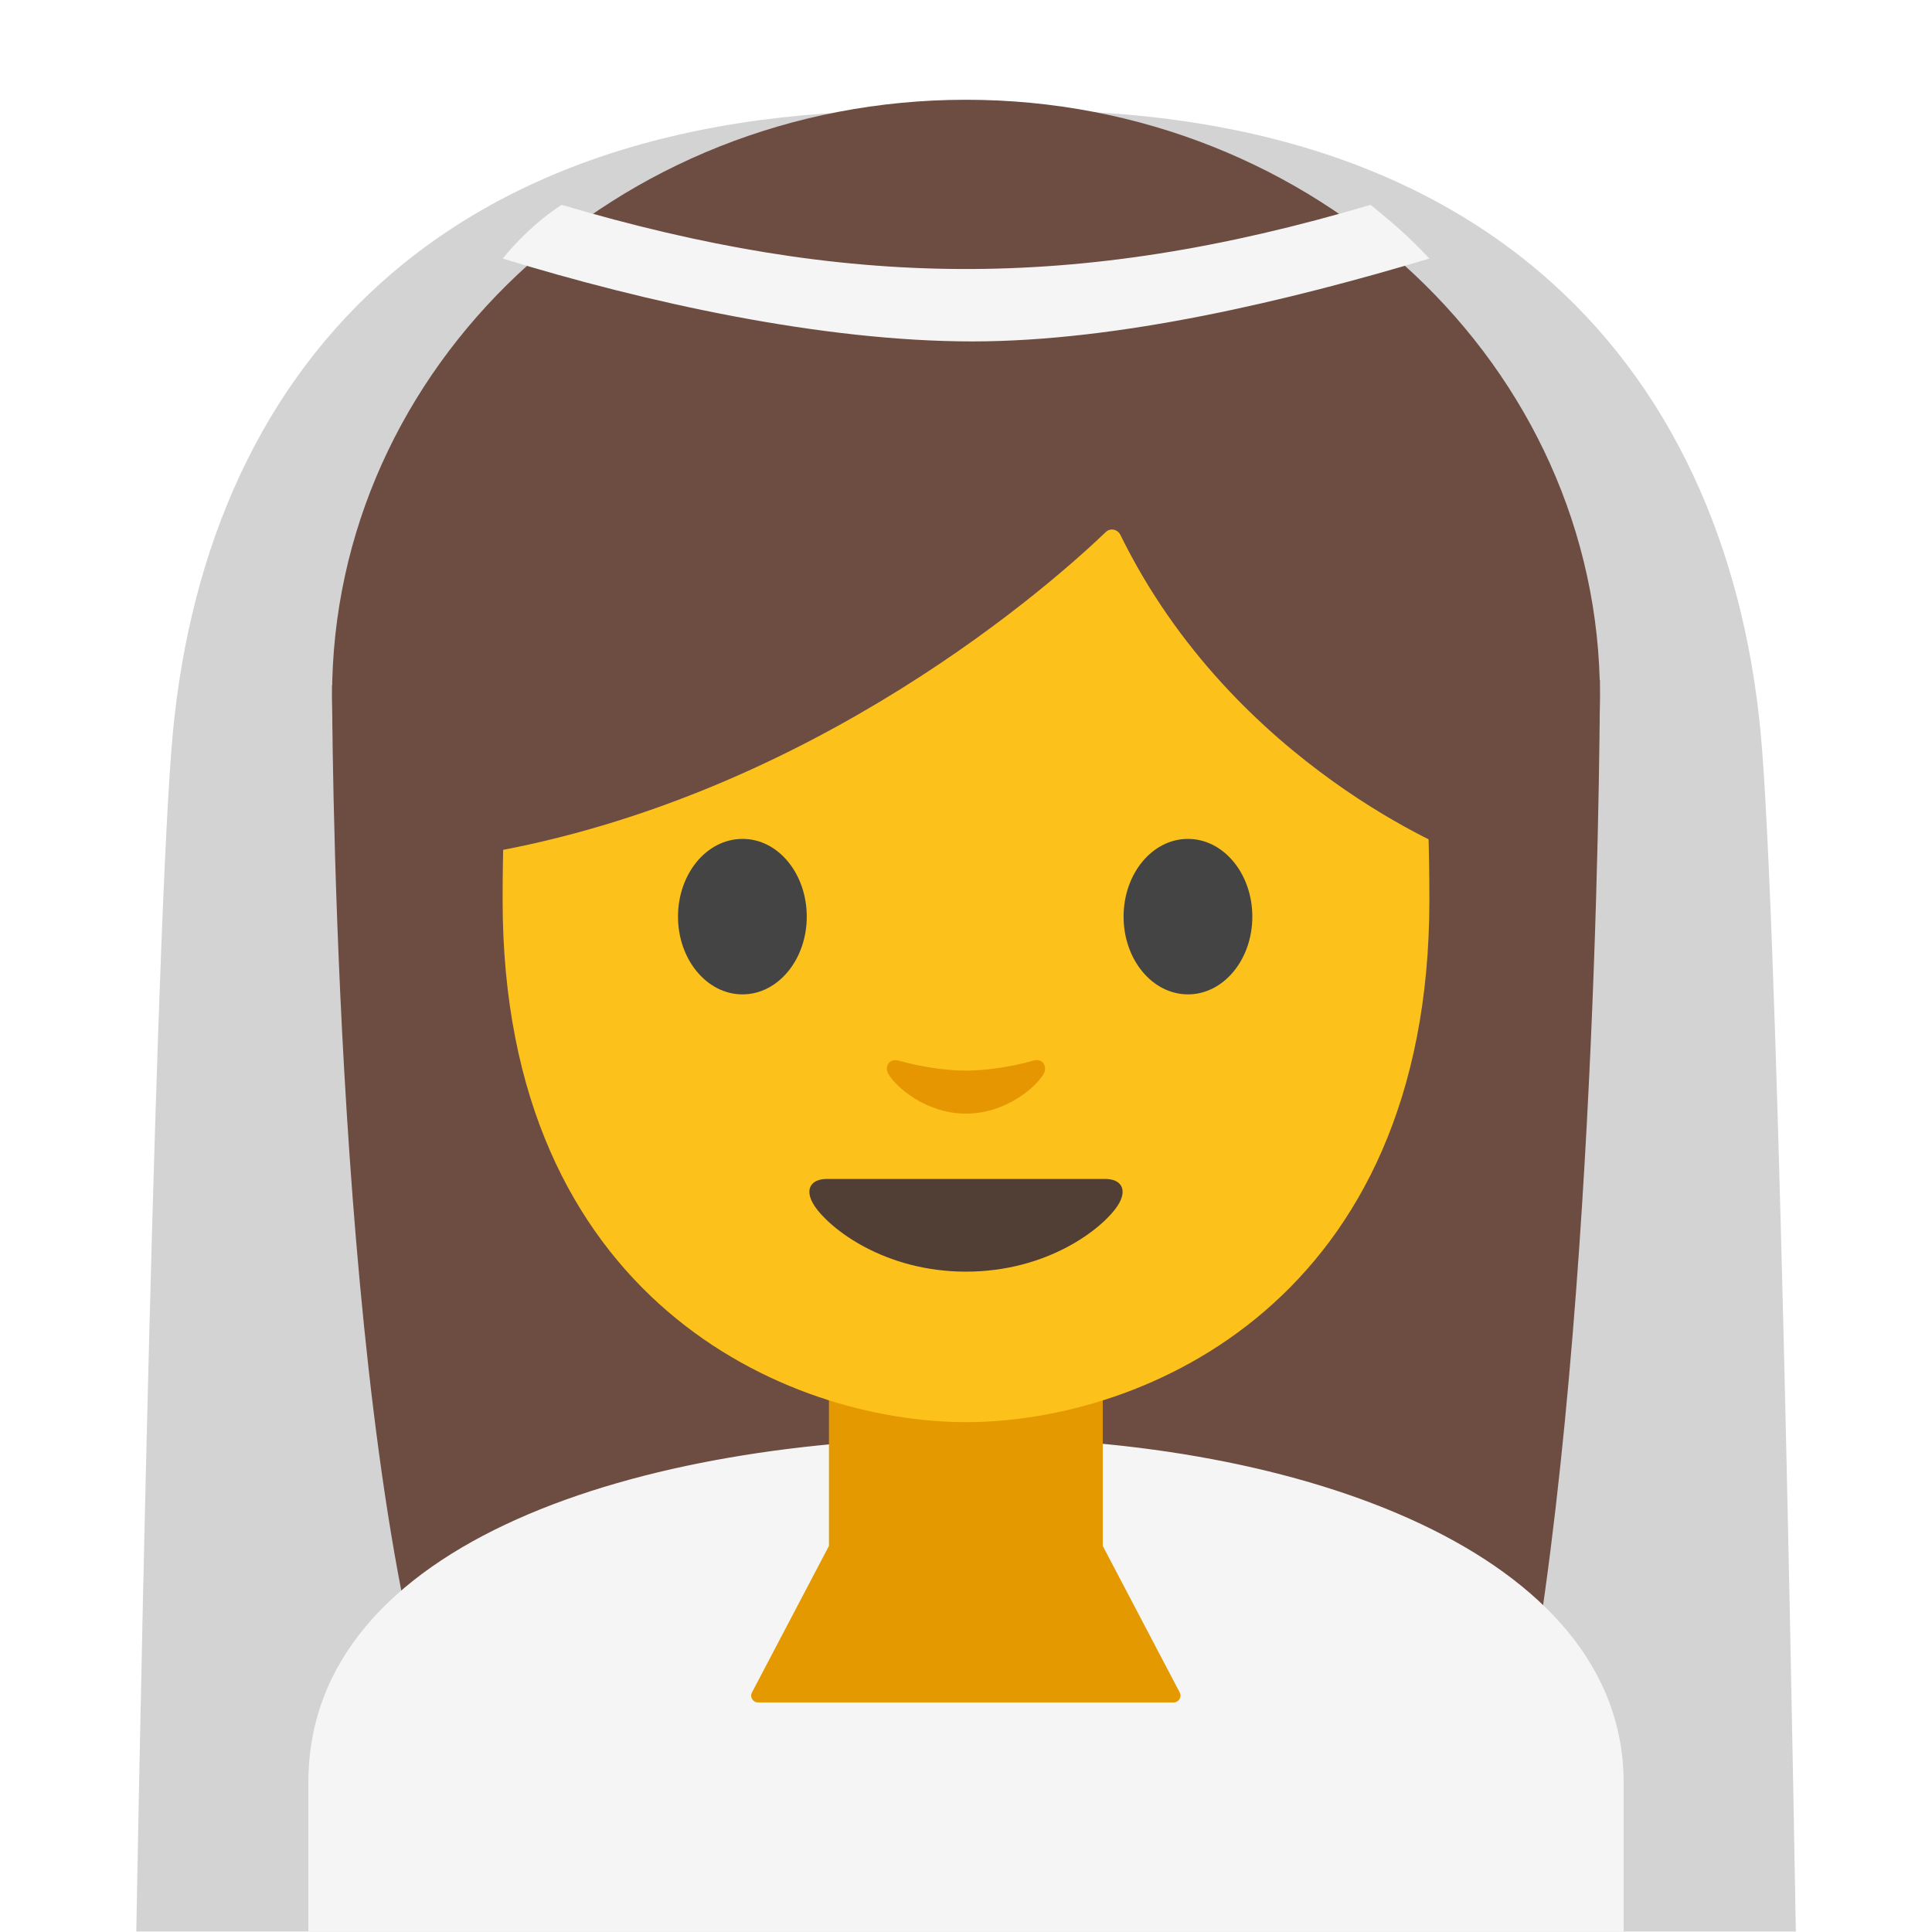
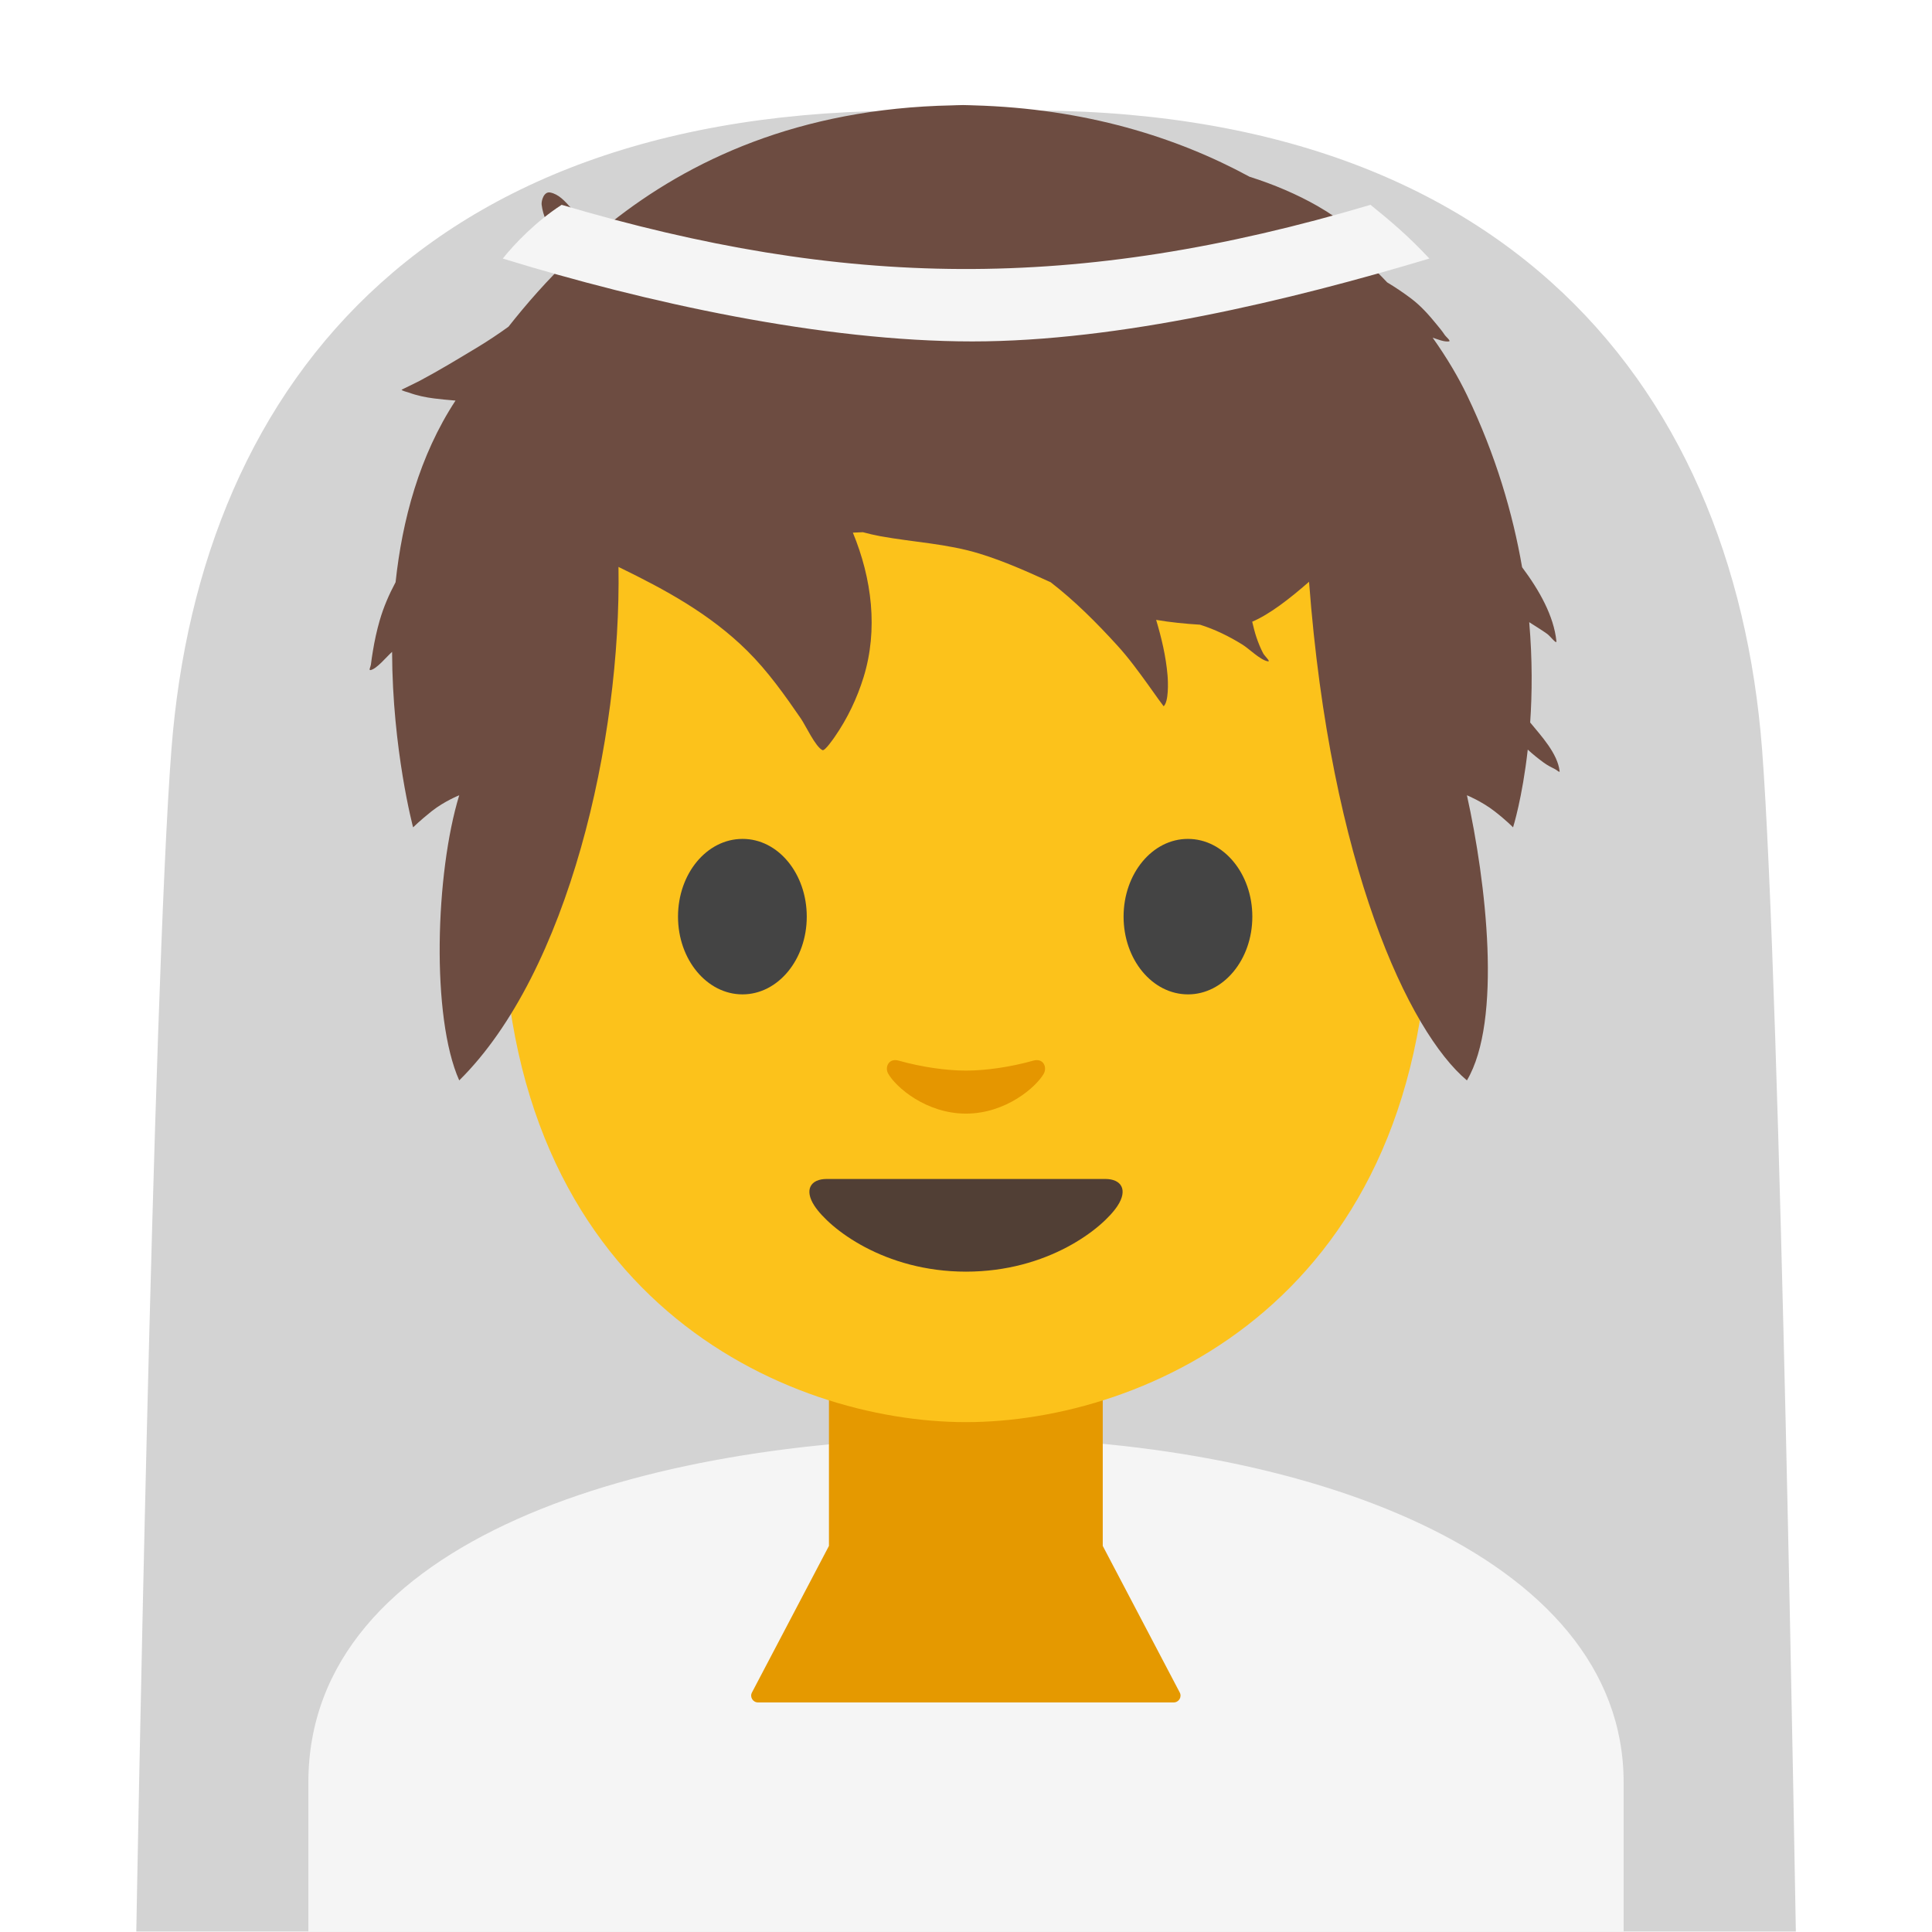
- <svg xmlns="http://www.w3.org/2000/svg" width="128" height="128">
-   <path d="M116.74 49.62C114.84 25.06 98.93 5.74 64 7.42c-35.07-1.53-50.73 17.64-52.64 42.2-1.24 15.91-2.33 78.35-2.33 78.35h109.95c-.01.01-1.01-62.43-2.24-78.35z" fill="#d3d3d3" />
-   <path d="M28.51 113.53C22 91.19 22 45.39 22 45.39l84-.33s0 41.49-4.88 68.19l-72.61.28z" fill="#6d4c41" />
-   <path d="M20.43 118.09v9.89h87.14v-9.89c0-15.17-21.39-22.87-43.24-22.84-21.72.03-43.9 6.78-43.9 22.84z" fill="#f5f5f5" />
-   <path d="M64 89.82h-9.08v12.6l-5.1 9.71c-.16.3.06.66.4.66h27.54c.34 0 .56-.36.4-.66l-5.1-9.71v-12.6H64z" fill="#e59900" />
-   <ellipse cx="64" cy="46.11" rx="42" ry="39.5" fill="#6d4c41" />
-   <path d="M64 14.28c-24.33 0-30.7 18.86-30.7 45.36S52.17 94.22 64 94.22c11.83 0 30.7-8.08 30.7-34.58S88.33 14.28 64 14.28z" fill="#fcc21b" />
-   <path d="M53.45 60.73c0 2.84-1.9 5.15-4.26 5.15-2.35 0-4.27-2.3-4.27-5.15 0-2.85 1.91-5.15 4.27-5.15 2.36-.01 4.26 2.3 4.26 5.15M74.44 60.73c0 2.84 1.9 5.15 4.27 5.15 2.35 0 4.26-2.3 4.26-5.15 0-2.85-1.91-5.15-4.26-5.15-2.36-.01-4.27 2.3-4.27 5.15" fill="#444" />
-   <path d="M73.23 78.11H64h-9.23c-1.06 0-1.51.71-.81 1.78.98 1.49 4.61 4.36 10.04 4.36 5.43 0 9.06-2.87 10.04-4.36.7-1.07.25-1.78-.81-1.78z" fill="#513f35" />
-   <path d="M68.46 70.27c-1.57.44-3.2.66-4.46.66s-2.89-.22-4.46-.66c-.67-.19-.94.45-.69.87.5.88 2.5 2.64 5.15 2.64 2.65 0 4.65-1.77 5.15-2.64.24-.43-.02-1.06-.69-.87z" fill="#e59600" />
-   <path d="M73.26 35.25c-3.23 3.1-19.25 17.54-41.32 21.31v-29.6s9.53-18.91 32.4-18.91 32.4 19.39 32.4 19.39v29.12s-14.98-5.75-22.51-21.12c-.19-.38-.67-.48-.97-.19z" fill="#6d4c41" />
-   <path d="M64.42 22.62c9.72 0 20.97-2.7 30.28-5.49-1.45-1.55-2.58-2.49-3.9-3.56-19.57 5.81-34.89 5.53-53.59 0-1.7 1.1-3.12 2.58-3.9 3.56 9.49 2.92 21.17 5.49 31.11 5.49z" fill="#f5f5f5" />
+ <svg xmlns="http://www.w3.org/2000/svg" width="100%" height="100%" viewBox="0 0 128 128" version="1.1" xml:space="preserve" style="fill-rule:evenodd;clip-rule:evenodd;stroke-linejoin:round;stroke-miterlimit:2;">
+   <path d="M116.74,49.62C114.84,25.06 98.93,5.74 64,7.42C28.93,5.89 13.27,25.06 11.36,49.62C10.12,65.53 9.03,127.97 9.03,127.97L118.98,127.97C118.97,127.98 117.97,65.54 116.74,49.62Z" style="fill:rgb(211,211,211);fill-rule:nonzero;" />
+   <path d="M20.43,118.09L20.43,127.98L107.57,127.98L107.57,118.09C107.57,102.92 86.18,95.22 64.33,95.25C42.61,95.28 20.43,102.03 20.43,118.09Z" style="fill:rgb(245,245,245);fill-rule:nonzero;" />
+   <path d="M73.06,89.82L54.92,89.82L54.92,102.42L49.82,112.13C49.66,112.43 49.88,112.79 50.22,112.79L77.76,112.79C78.1,112.79 78.32,112.43 78.16,112.13L73.06,102.42L73.06,89.82Z" style="fill:rgb(229,153,0);fill-rule:nonzero;" />
+   <path d="M64,14.28C39.67,14.28 33.3,33.14 33.3,59.64C33.3,86.14 52.17,94.22 64,94.22C75.83,94.22 94.7,86.14 94.7,59.64C94.7,33.14 88.33,14.28 64,14.28Z" style="fill:rgb(252,194,27);fill-rule:nonzero;" />
+   <g transform="matrix(1.98326,0,0,1.98326,-146.089,-40.3382)">
+     <path d="M94.066,27.778C96.675,25.707 100.329,23.961 105.476,23.859C105.476,23.859 105.721,23.849 105.834,23.849C105.936,23.849 106.191,23.859 106.191,23.859C109.911,23.964 112.963,24.918 115.402,26.243C116.216,26.5 116.997,26.834 117.673,27.221C118.084,27.456 118.457,27.717 118.827,28.012C118.903,28.073 119.184,28.228 119.209,28.321C119.238,28.425 118.994,28.305 118.886,28.296C118.731,28.283 118.574,28.272 118.419,28.252L118.368,28.246C118.971,28.744 119.515,29.258 120,29.772C120.271,29.935 120.539,30.114 120.804,30.314C121.132,30.562 121.401,30.867 121.659,31.184C121.748,31.294 121.84,31.401 121.917,31.52C121.966,31.595 122.148,31.735 122.06,31.745C121.896,31.764 121.698,31.677 121.52,31.62C122.01,32.31 122.39,32.964 122.665,33.536C123.633,35.551 124.199,37.503 124.508,39.288C125.092,40.069 125.567,40.92 125.654,41.756C125.668,41.885 125.453,41.592 125.348,41.517C125.153,41.377 124.947,41.255 124.746,41.124C124.854,42.375 124.844,43.507 124.778,44.475C125.148,44.925 125.697,45.513 125.762,46.106C125.767,46.16 125.663,46.061 125.615,46.037C125.48,45.97 125.357,45.907 125.234,45.818C125.048,45.683 124.867,45.537 124.697,45.38C124.515,47.006 124.206,47.978 124.206,47.978C124.206,47.978 123.992,47.754 123.584,47.437C123.145,47.1 122.665,46.906 122.665,46.906C123.306,49.8 123.851,54.429 122.665,56.431C120.735,54.812 118.108,49.269 117.391,39.774C116.735,40.348 116.068,40.864 115.492,41.108C115.534,41.282 115.575,41.456 115.63,41.619C115.693,41.806 115.767,41.99 115.858,42.164C115.907,42.256 116.121,42.448 116.018,42.432C115.768,42.394 115.388,42.01 115.166,41.873C114.718,41.595 114.247,41.364 113.749,41.208C113.257,41.177 112.766,41.13 112.283,41.047C112.464,41.653 112.611,42.271 112.664,42.901C112.683,43.125 112.706,43.776 112.534,43.933C112.534,43.933 112.37,43.713 112.357,43.694C112.245,43.534 112.131,43.375 112.017,43.217C111.69,42.765 111.364,42.316 110.987,41.903C110.287,41.135 109.563,40.41 108.76,39.79C107.985,39.438 107.209,39.088 106.389,38.836C105.299,38.5 104.178,38.454 103.065,38.251C102.871,38.215 102.678,38.17 102.487,38.118C102.375,38.122 102.263,38.127 102.152,38.133C102.787,39.669 103,41.371 102.51,42.961C102.292,43.667 101.971,44.34 101.551,44.947C101.52,44.992 101.219,45.432 101.139,45.399C100.91,45.303 100.565,44.561 100.421,44.352C99.882,43.567 99.309,42.759 98.629,42.086C97.378,40.845 95.87,40.03 94.322,39.278C94.417,45.039 92.655,52.822 89.002,56.431C88.06,54.319 88.205,49.505 89.002,46.906C89.002,46.906 88.512,47.1 88.084,47.437C87.686,47.754 87.461,47.978 87.461,47.978C87.461,47.978 86.769,45.388 86.759,42.115C86.575,42.277 86.243,42.692 86.034,42.725C85.973,42.735 86.045,42.601 86.052,42.539C86.069,42.39 86.093,42.241 86.117,42.093C86.173,41.748 86.247,41.406 86.344,41.07C86.474,40.618 86.659,40.195 86.876,39.788C87.097,37.721 87.669,35.566 88.878,33.721C88.632,33.702 88.393,33.677 88.167,33.65C87.877,33.614 87.587,33.553 87.313,33.452C87.277,33.439 87.088,33.396 87.076,33.358C87.076,33.358 87.599,33.105 87.679,33.062C88.34,32.711 88.992,32.314 89.634,31.927C89.969,31.724 90.31,31.497 90.647,31.254C91.238,30.503 91.939,29.698 92.772,28.904C92.544,28.723 92.341,28.501 92.171,28.224C91.979,27.91 91.799,27.548 91.755,27.177C91.74,27.051 91.827,26.729 92.041,26.77C92.608,26.879 92.864,27.699 93.479,27.838C93.635,27.873 93.855,27.833 94.066,27.778Z" style="fill:rgb(109,76,65);fill-rule:nonzero;" />
+   </g>
+   <path d="M53.45,60.73C53.45,63.57 51.55,65.88 49.19,65.88C46.84,65.88 44.92,63.58 44.92,60.73C44.92,57.88 46.83,55.58 49.19,55.58C51.55,55.57 53.45,57.88 53.45,60.73M74.44,60.73C74.44,63.57 76.34,65.88 78.71,65.88C81.06,65.88 82.97,63.58 82.97,60.73C82.97,57.88 81.06,55.58 78.71,55.58C76.35,55.57 74.44,57.88 74.44,60.73" style="fill:rgb(68,68,68);fill-rule:nonzero;" />
+   <path d="M73.23,78.11L54.77,78.11C53.71,78.11 53.26,78.82 53.96,79.89C54.94,81.38 58.57,84.25 64,84.25C69.43,84.25 73.06,81.38 74.04,79.89C74.74,78.82 74.29,78.11 73.23,78.11Z" style="fill:rgb(81,63,53);fill-rule:nonzero;" />
+   <path d="M68.46,70.27C66.89,70.71 65.26,70.93 64,70.93C62.74,70.93 61.11,70.71 59.54,70.27C58.87,70.08 58.6,70.72 58.85,71.14C59.35,72.02 61.35,73.78 64,73.78C66.65,73.78 68.65,72.01 69.15,71.14C69.39,70.71 69.13,70.08 68.46,70.27Z" style="fill:rgb(229,150,0);fill-rule:nonzero;" />
+   <path d="M64.42,22.62C74.14,22.62 85.39,19.92 94.7,17.13C93.25,15.58 92.12,14.64 90.8,13.57C71.23,19.38 55.91,19.1 37.21,13.57C35.51,14.67 34.09,16.15 33.31,17.13C42.8,20.05 54.48,22.62 64.42,22.62Z" style="fill:rgb(245,245,245);fill-rule:nonzero;" />
</svg>
